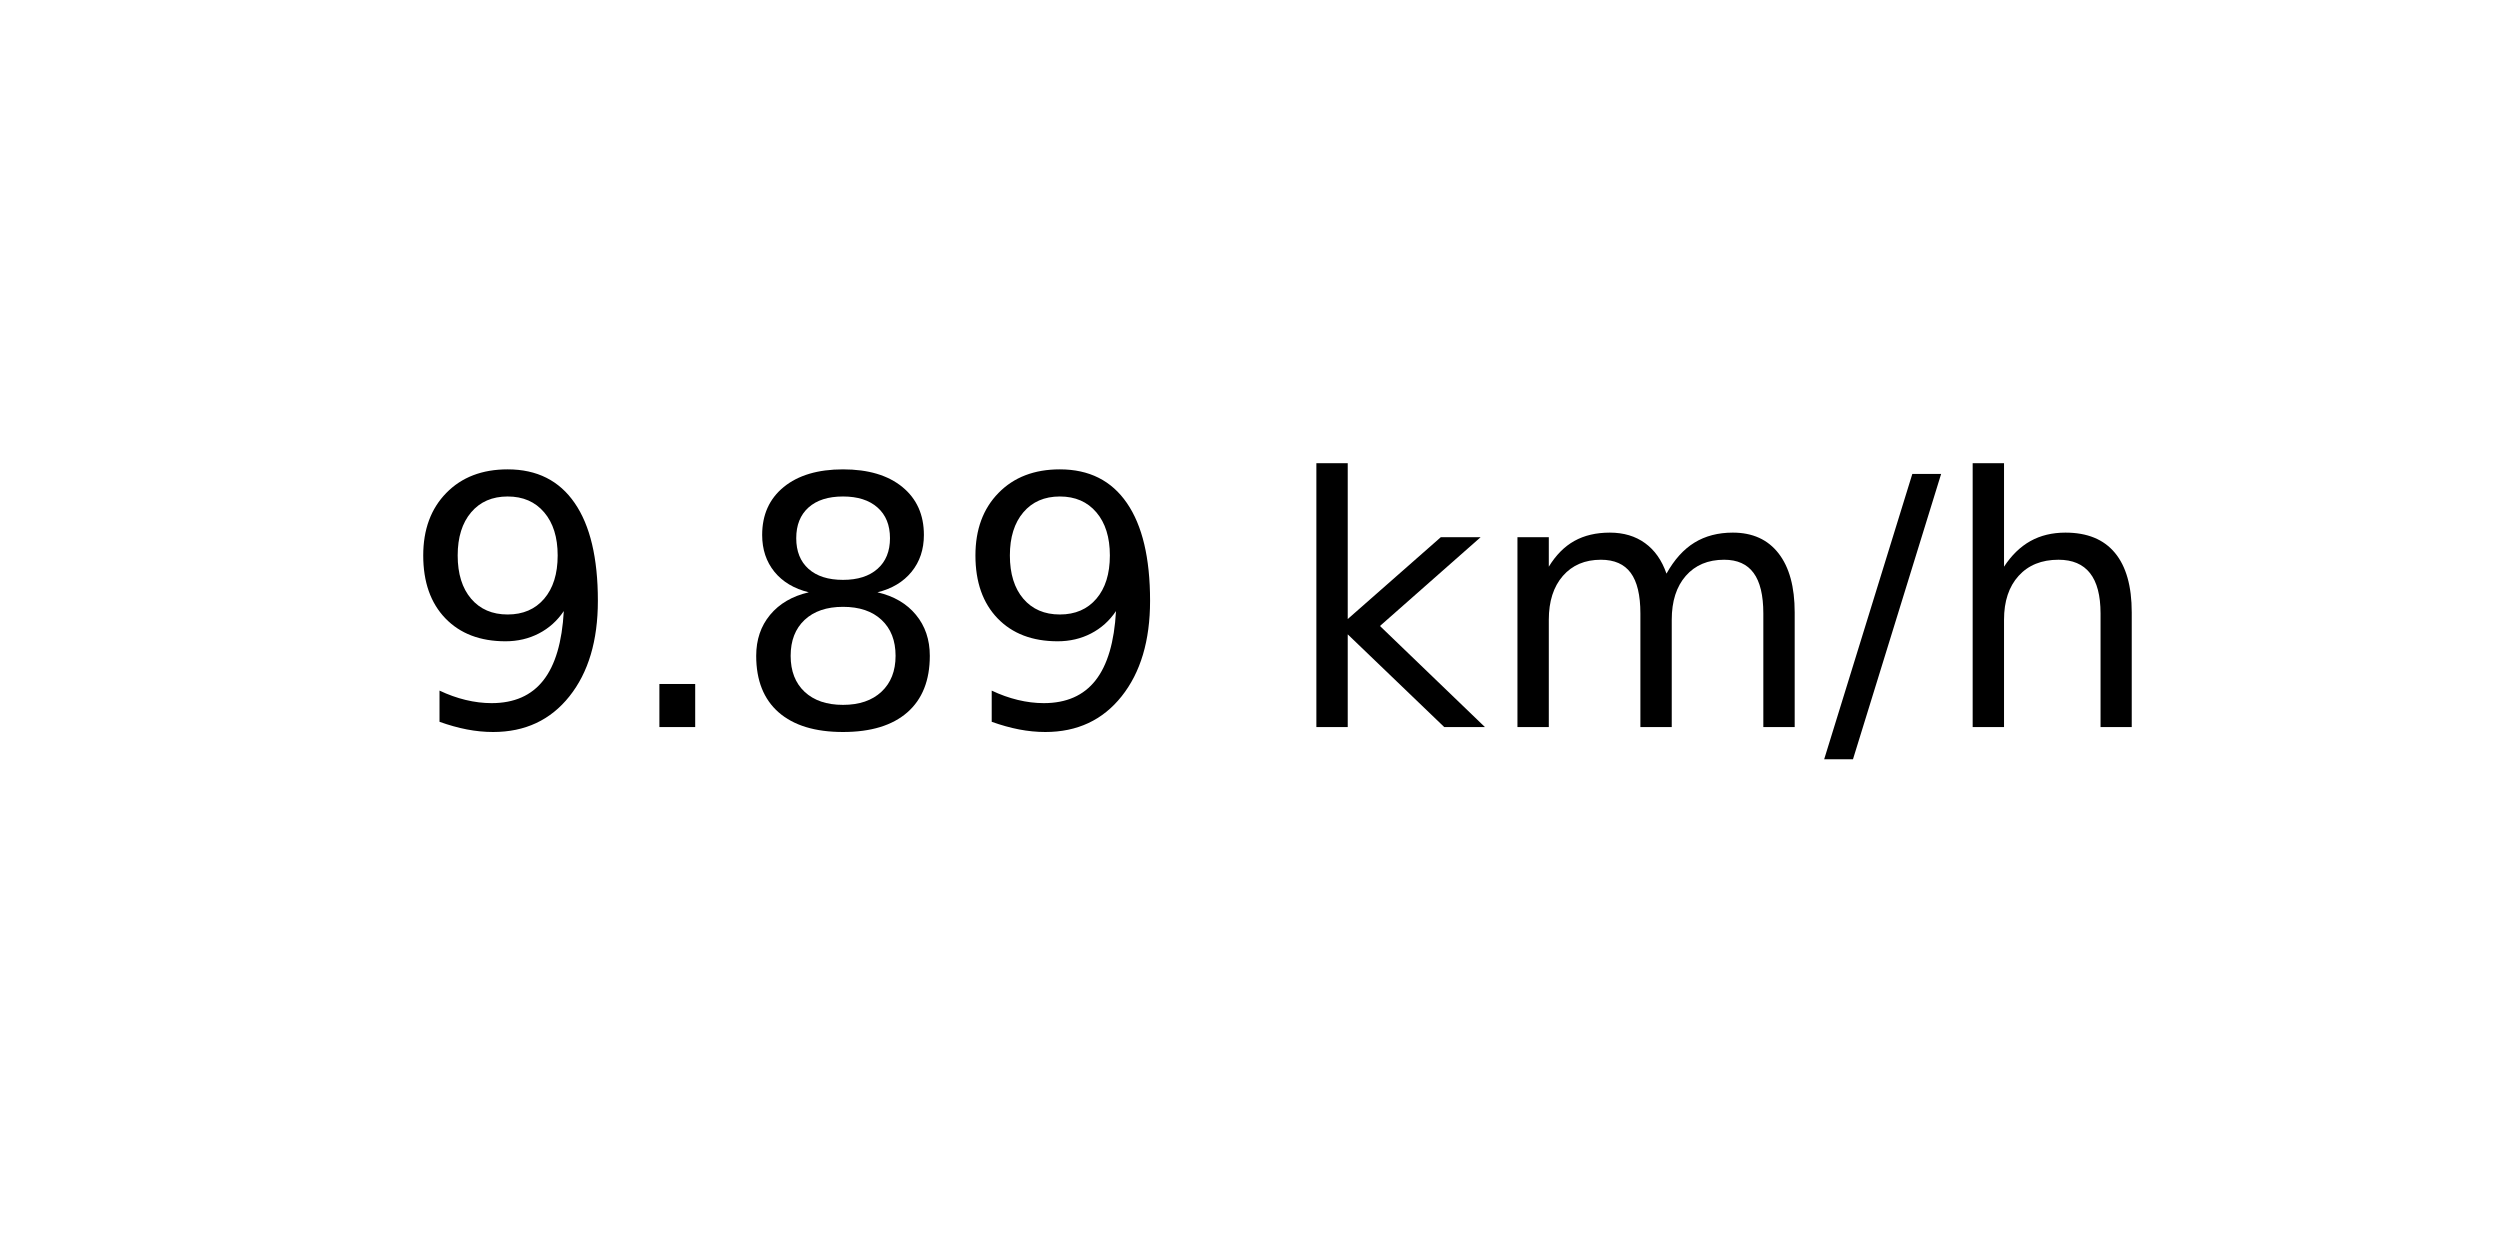
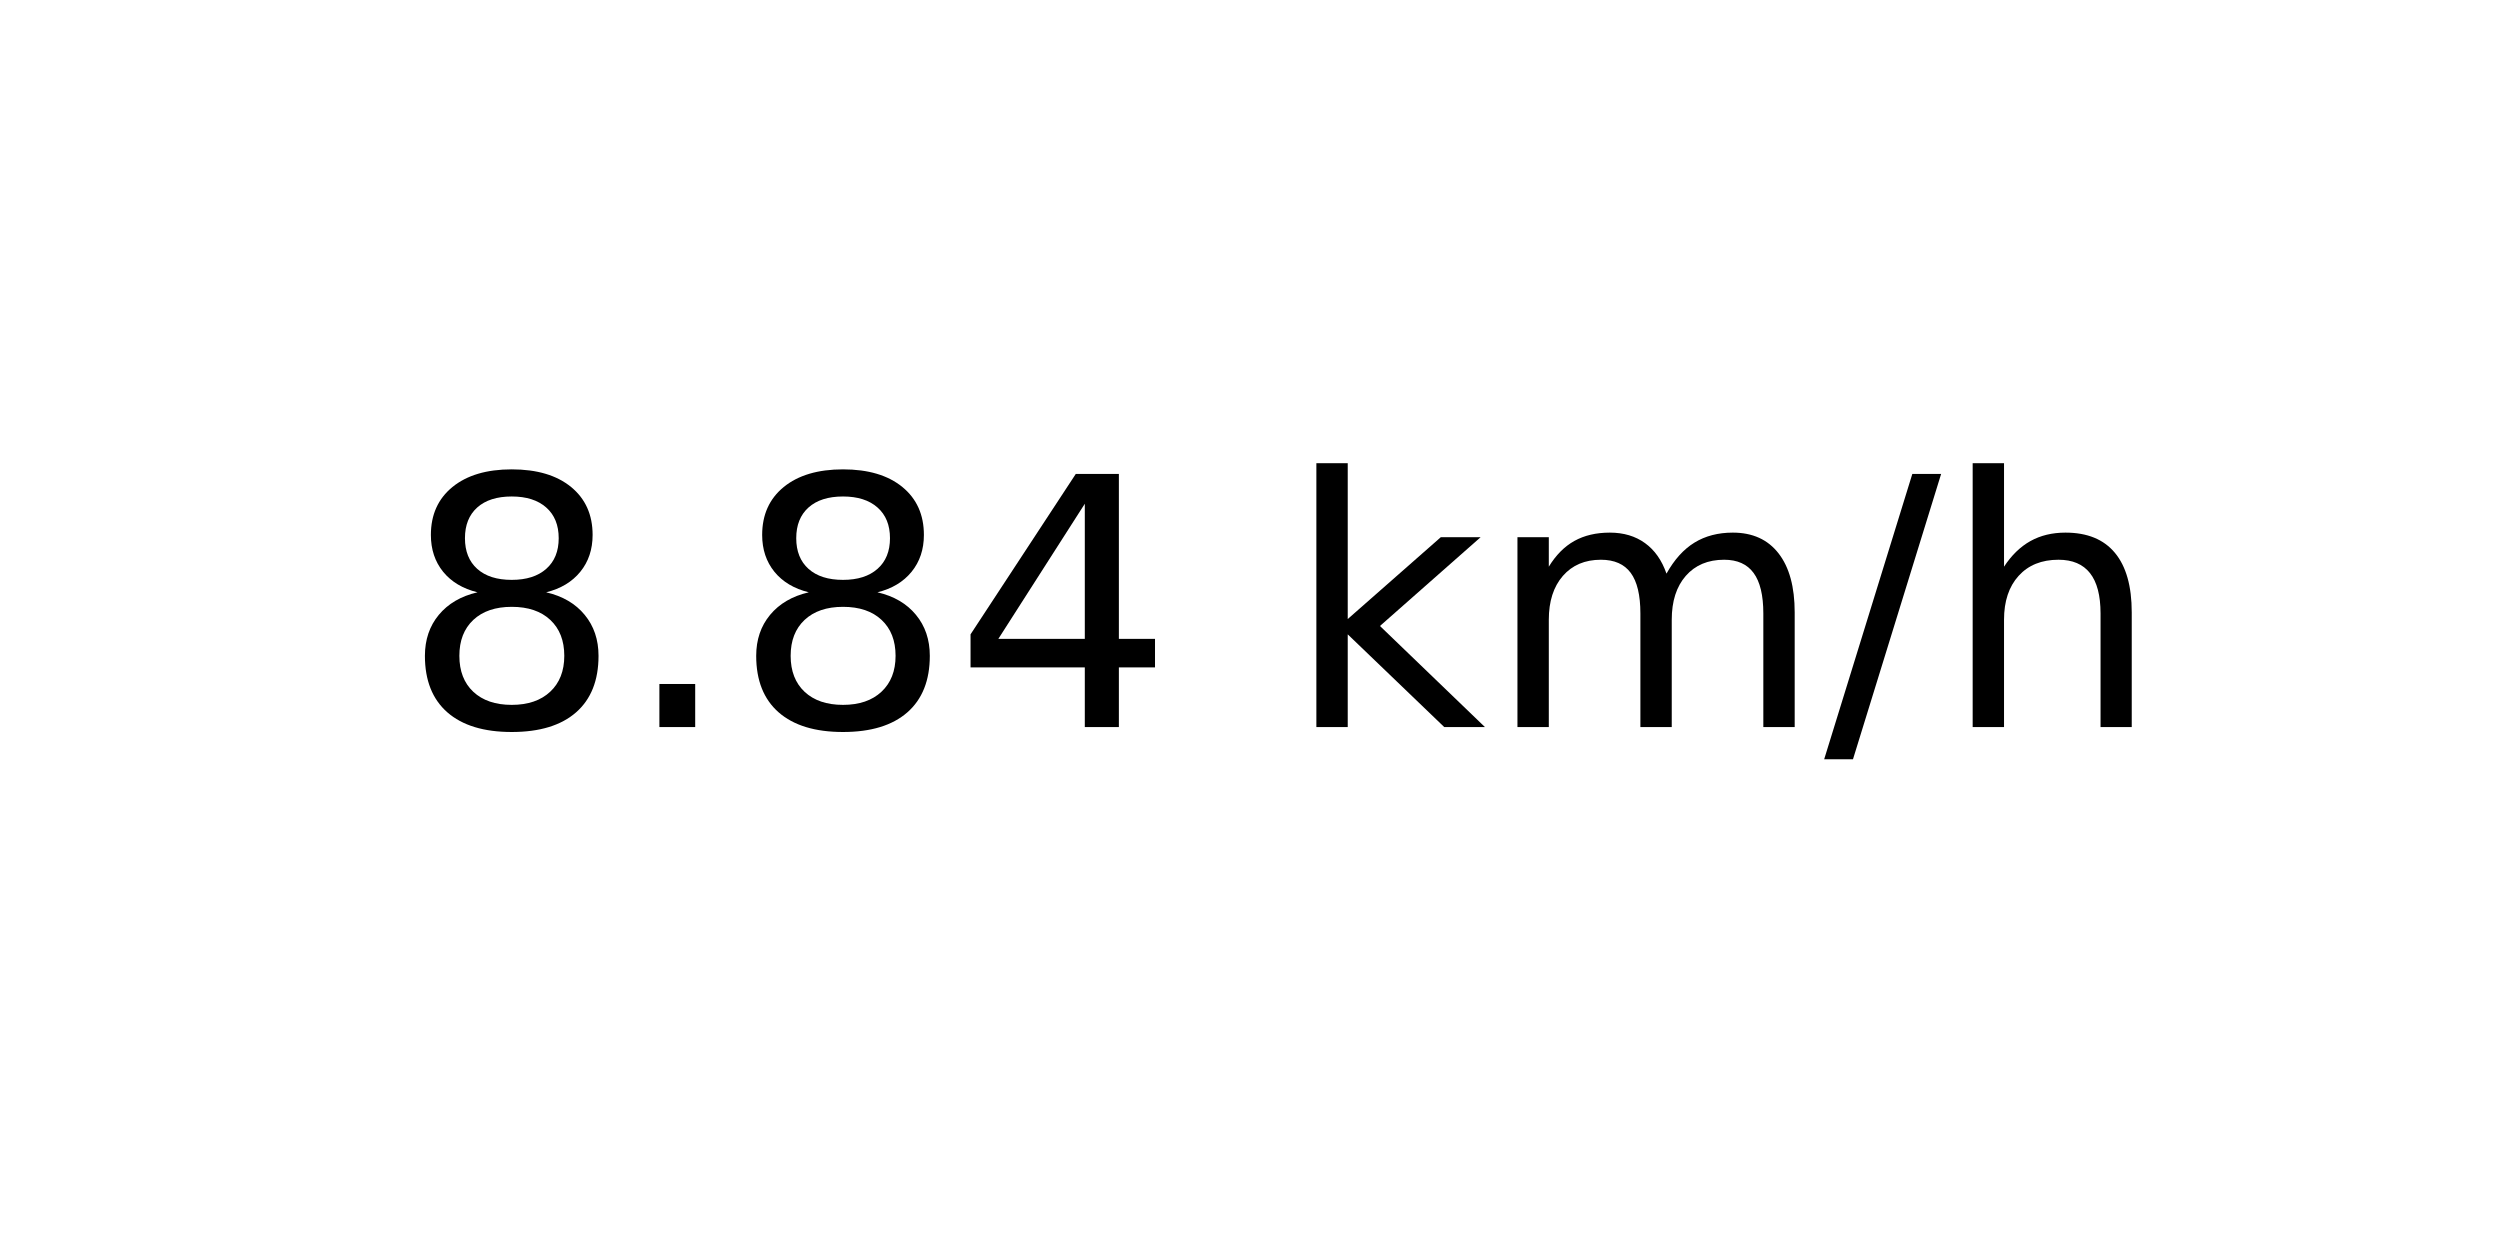
<svg xmlns="http://www.w3.org/2000/svg" xmlns:xlink="http://www.w3.org/1999/xlink" width="72pt" height="36pt" viewBox="0 0 72 36" version="1.1">
  <defs>
    <style type="text/css">*{stroke-linejoin: round; stroke-linecap: butt}</style>
  </defs>
  <g id="figure_1">
    <g id="axes_1">
      <g id="text_1">
        <g transform="translate(11.55937 20.93937) scale(0.1 -0.1)">
          <defs>
-             <path id="DejaVuSans-39" d="M 703 97  L 703 672  Q 941 559 1184 500  Q 1428 441 1663 441  Q 2288 441 2617 861  Q 2947 1281 2994 2138  Q 2813 1869 2534 1725  Q 2256 1581 1919 1581  Q 1219 1581 811 2004  Q 403 2428 403 3163  Q 403 3881 828 4315  Q 1253 4750 1959 4750  Q 2769 4750 3195 4129  Q 3622 3509 3622 2328  Q 3622 1225 3098 567  Q 2575 -91 1691 -91  Q 1453 -91 1209 -44  Q 966 3 703 97  z M 1959 2075  Q 2384 2075 2632 2365  Q 2881 2656 2881 3163  Q 2881 3666 2632 3958  Q 2384 4250 1959 4250  Q 1534 4250 1286 3958  Q 1038 3666 1038 3163  Q 1038 2656 1286 2365  Q 1534 2075 1959 2075  z " transform="scale(0.015625)" />
+             <path id="DejaVuSans-38" d="M 2034 2216  Q 1584 2216 1326 1975  Q 1069 1734 1069 1313  Q 1069 891 1326 650  Q 1584 409 2034 409  Q 2484 409 2743 651  Q 3003 894 3003 1313  Q 3003 1734 2745 1975  Q 2488 2216 2034 2216  z M 1403 2484  Q 997 2584 770 2862  Q 544 3141 544 3541  Q 544 4100 942 4425  Q 1341 4750 2034 4750  Q 2731 4750 3128 4425  Q 3525 4100 3525 3541  Q 3525 3141 3298 2862  Q 3072 2584 2669 2484  Q 3125 2378 3379 2068  Q 3634 1759 3634 1313  Q 3634 634 3220 271  Q 2806 -91 2034 -91  Q 1263 -91 848 271  Q 434 634 434 1313  Q 434 1759 690 2068  Q 947 2378 1403 2484  z M 1172 3481  Q 1172 3119 1398 2916  Q 1625 2713 2034 2713  Q 2441 2713 2670 2916  Q 2900 3119 2900 3481  Q 2900 3844 2670 4047  Q 2441 4250 2034 4250  Q 1625 4250 1398 4047  Q 1172 3844 1172 3481  z " transform="scale(0.015625)" />
            <path id="DejaVuSans-2e" d="M 684 794  L 1344 794  L 1344 0  L 684 0  L 684 794  z " transform="scale(0.015625)" />
-             <path id="DejaVuSans-38" d="M 2034 2216  Q 1584 2216 1326 1975  Q 1069 1734 1069 1313  Q 1069 891 1326 650  Q 1584 409 2034 409  Q 2484 409 2743 651  Q 3003 894 3003 1313  Q 3003 1734 2745 1975  Q 2488 2216 2034 2216  z M 1403 2484  Q 997 2584 770 2862  Q 544 3141 544 3541  Q 544 4100 942 4425  Q 1341 4750 2034 4750  Q 2731 4750 3128 4425  Q 3525 4100 3525 3541  Q 3525 3141 3298 2862  Q 3072 2584 2669 2484  Q 3125 2378 3379 2068  Q 3634 1759 3634 1313  Q 3634 634 3220 271  Q 2806 -91 2034 -91  Q 1263 -91 848 271  Q 434 634 434 1313  Q 434 1759 690 2068  Q 947 2378 1403 2484  z M 1172 3481  Q 1172 3119 1398 2916  Q 1625 2713 2034 2713  Q 2441 2713 2670 2916  Q 2900 3119 2900 3481  Q 2900 3844 2670 4047  Q 2441 4250 2034 4250  Q 1625 4250 1398 4047  Q 1172 3844 1172 3481  z " transform="scale(0.015625)" />
+             <path id="DejaVuSans-34" d="M 2419 4116  L 825 1625  L 2419 1625  L 2419 4116  z M 2253 4666  L 3047 4666  L 3047 1625  L 3713 1625  L 3713 1100  L 3047 1100  L 3047 0  L 2419 0  L 2419 1100  L 313 1100  L 313 1709  L 2253 4666  z " transform="scale(0.015625)" />
            <path id="DejaVuSans-20" transform="scale(0.015625)" />
            <path id="DejaVuSans-6b" d="M 581 4863  L 1159 4863  L 1159 1991  L 2875 3500  L 3609 3500  L 1753 1863  L 3688 0  L 2938 0  L 1159 1709  L 1159 0  L 581 0  L 581 4863  z " transform="scale(0.015625)" />
            <path id="DejaVuSans-6d" d="M 3328 2828  Q 3544 3216 3844 3400  Q 4144 3584 4550 3584  Q 5097 3584 5394 3201  Q 5691 2819 5691 2113  L 5691 0  L 5113 0  L 5113 2094  Q 5113 2597 4934 2840  Q 4756 3084 4391 3084  Q 3944 3084 3684 2787  Q 3425 2491 3425 1978  L 3425 0  L 2847 0  L 2847 2094  Q 2847 2600 2669 2842  Q 2491 3084 2119 3084  Q 1678 3084 1418 2786  Q 1159 2488 1159 1978  L 1159 0  L 581 0  L 581 3500  L 1159 3500  L 1159 2956  Q 1356 3278 1631 3431  Q 1906 3584 2284 3584  Q 2666 3584 2933 3390  Q 3200 3197 3328 2828  z " transform="scale(0.015625)" />
            <path id="DejaVuSans-2f" d="M 1625 4666  L 2156 4666  L 531 -594  L 0 -594  L 1625 4666  z " transform="scale(0.015625)" />
            <path id="DejaVuSans-68" d="M 3513 2113  L 3513 0  L 2938 0  L 2938 2094  Q 2938 2591 2744 2837  Q 2550 3084 2163 3084  Q 1697 3084 1428 2787  Q 1159 2491 1159 1978  L 1159 0  L 581 0  L 581 4863  L 1159 4863  L 1159 2956  Q 1366 3272 1645 3428  Q 1925 3584 2291 3584  Q 2894 3584 3203 3211  Q 3513 2838 3513 2113  z " transform="scale(0.015625)" />
          </defs>
-           <use xlink:href="#DejaVuSans-39" />
+           <use xlink:href="#DejaVuSans-38" />
          <use xlink:href="#DejaVuSans-2e" x="63.623" />
          <use xlink:href="#DejaVuSans-38" x="95.41" />
-           <use xlink:href="#DejaVuSans-39" x="159.033" />
+           <use xlink:href="#DejaVuSans-34" x="159.033" />
          <use xlink:href="#DejaVuSans-20" x="222.656" />
          <use xlink:href="#DejaVuSans-6b" x="254.443" />
          <use xlink:href="#DejaVuSans-6d" x="312.354" />
          <use xlink:href="#DejaVuSans-2f" x="409.766" />
          <use xlink:href="#DejaVuSans-68" x="443.457" />
        </g>
      </g>
    </g>
  </g>
</svg>
